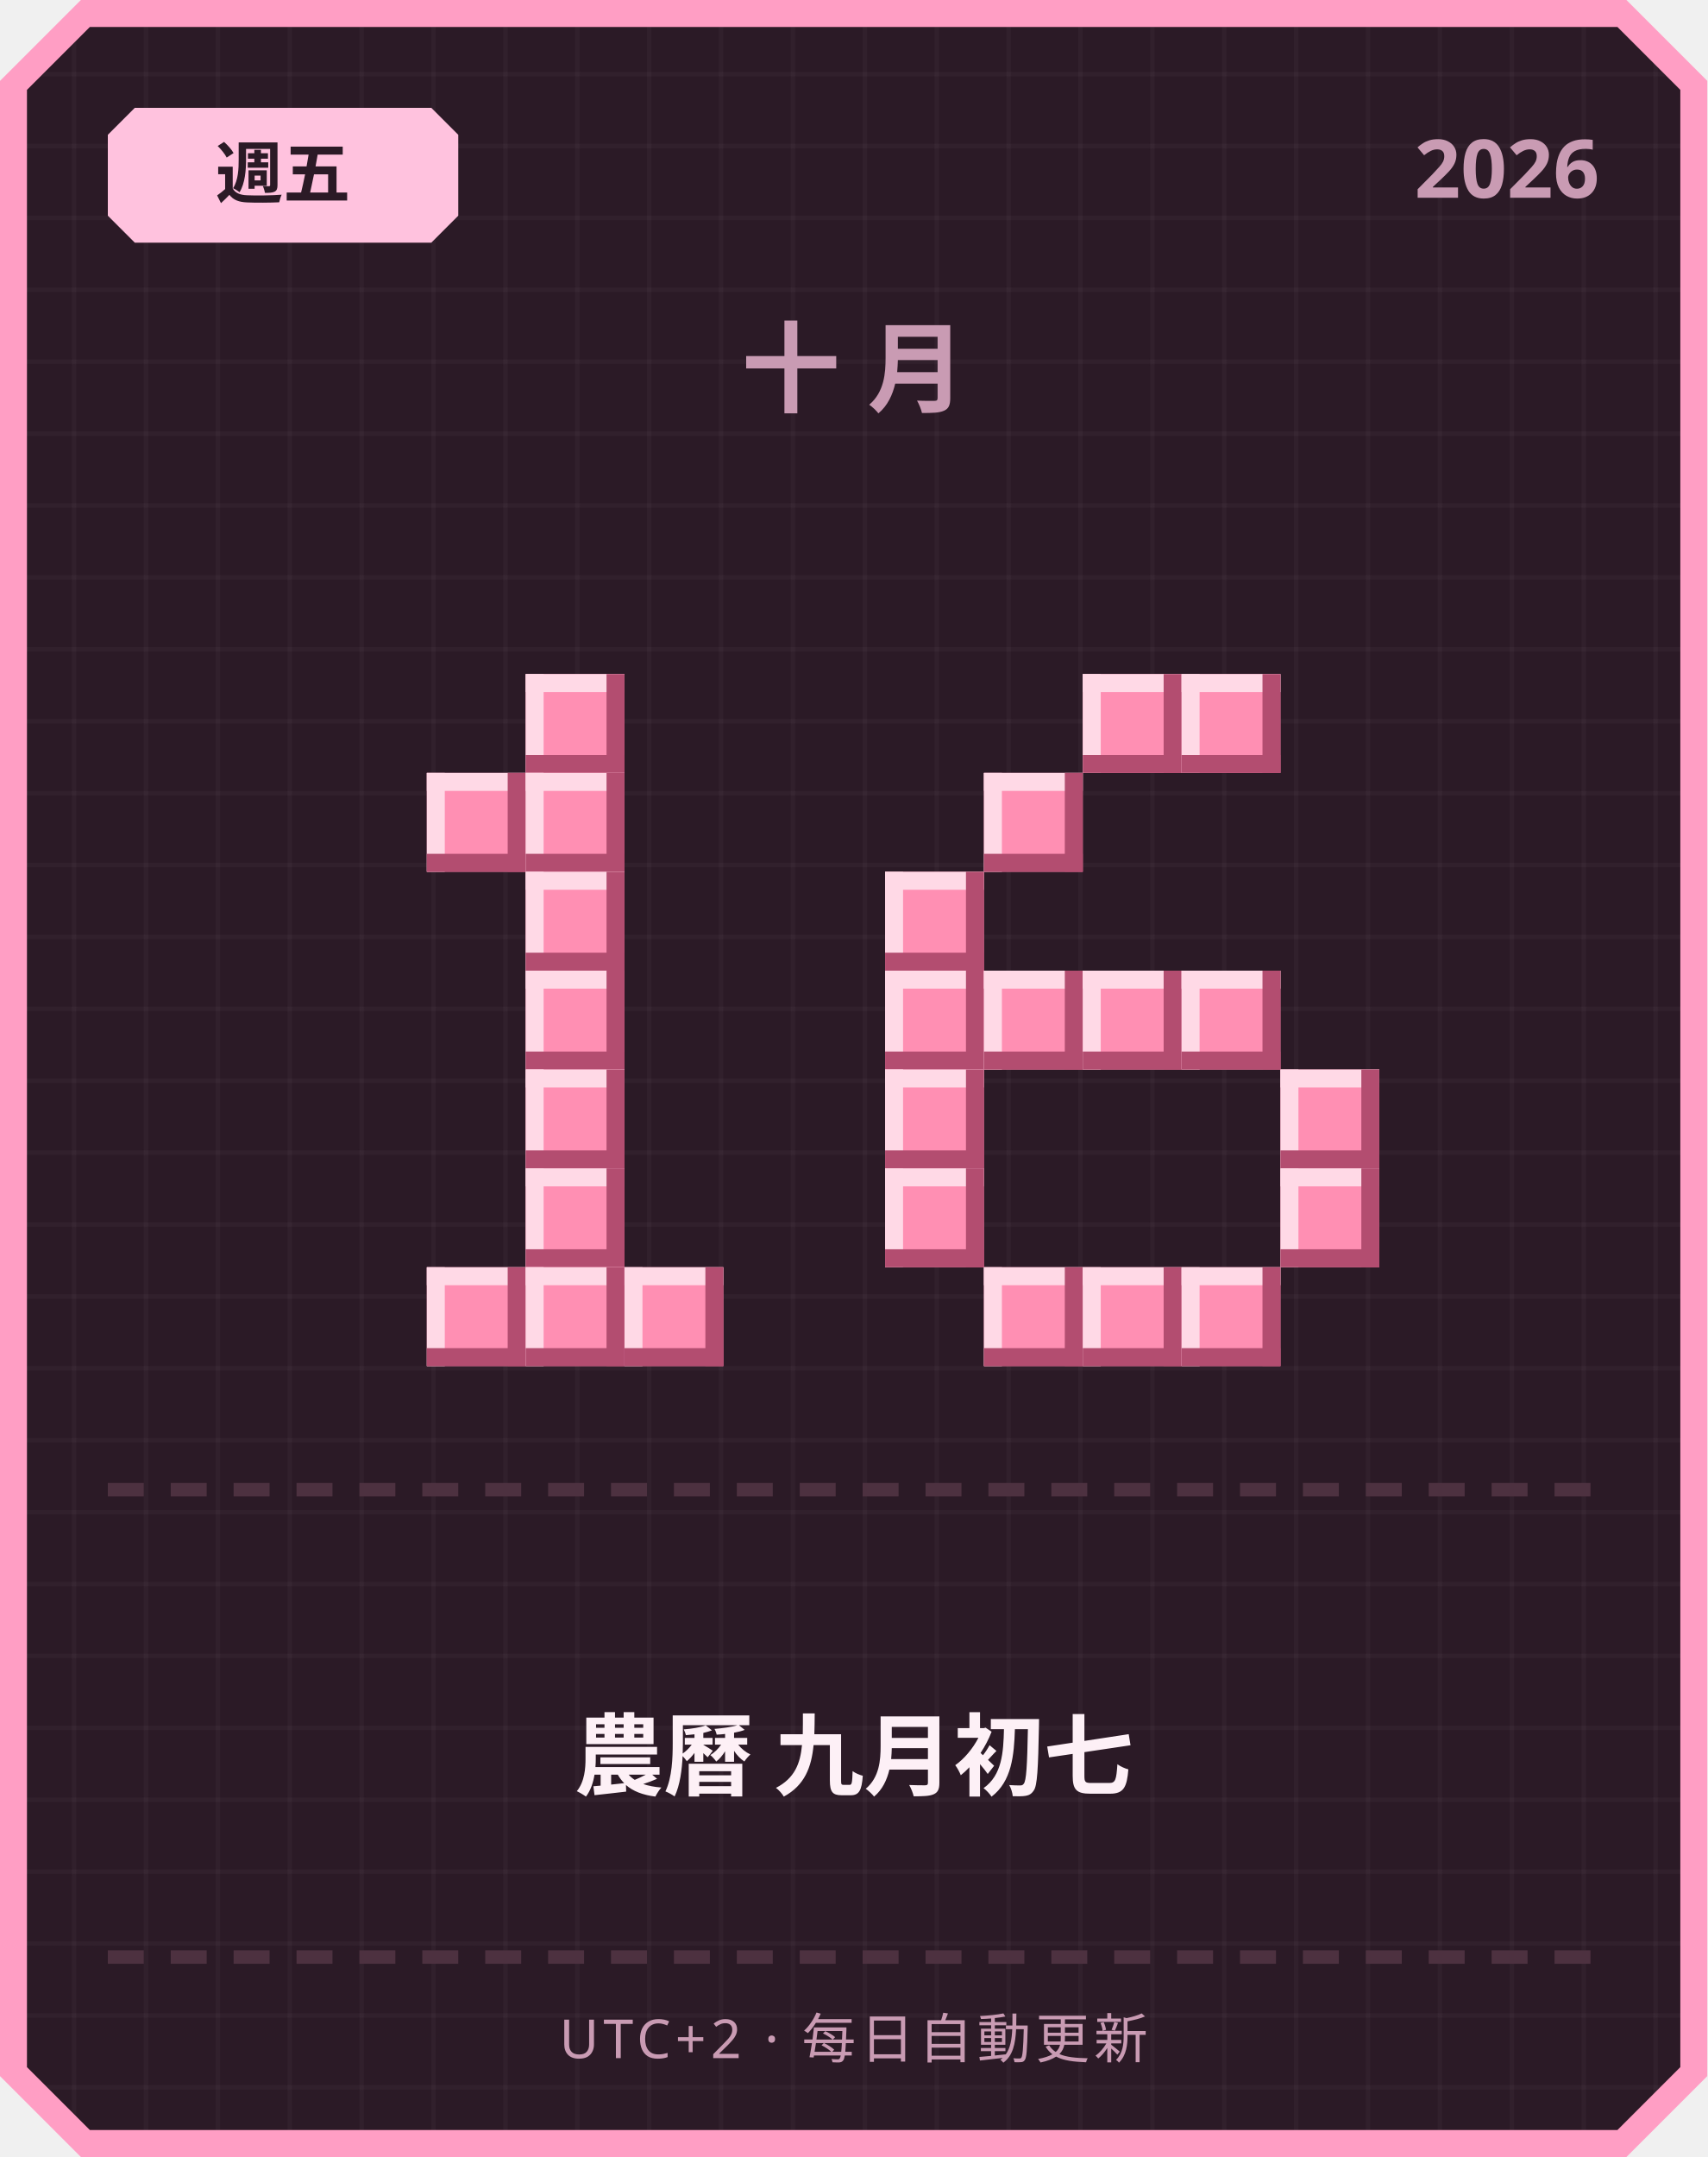
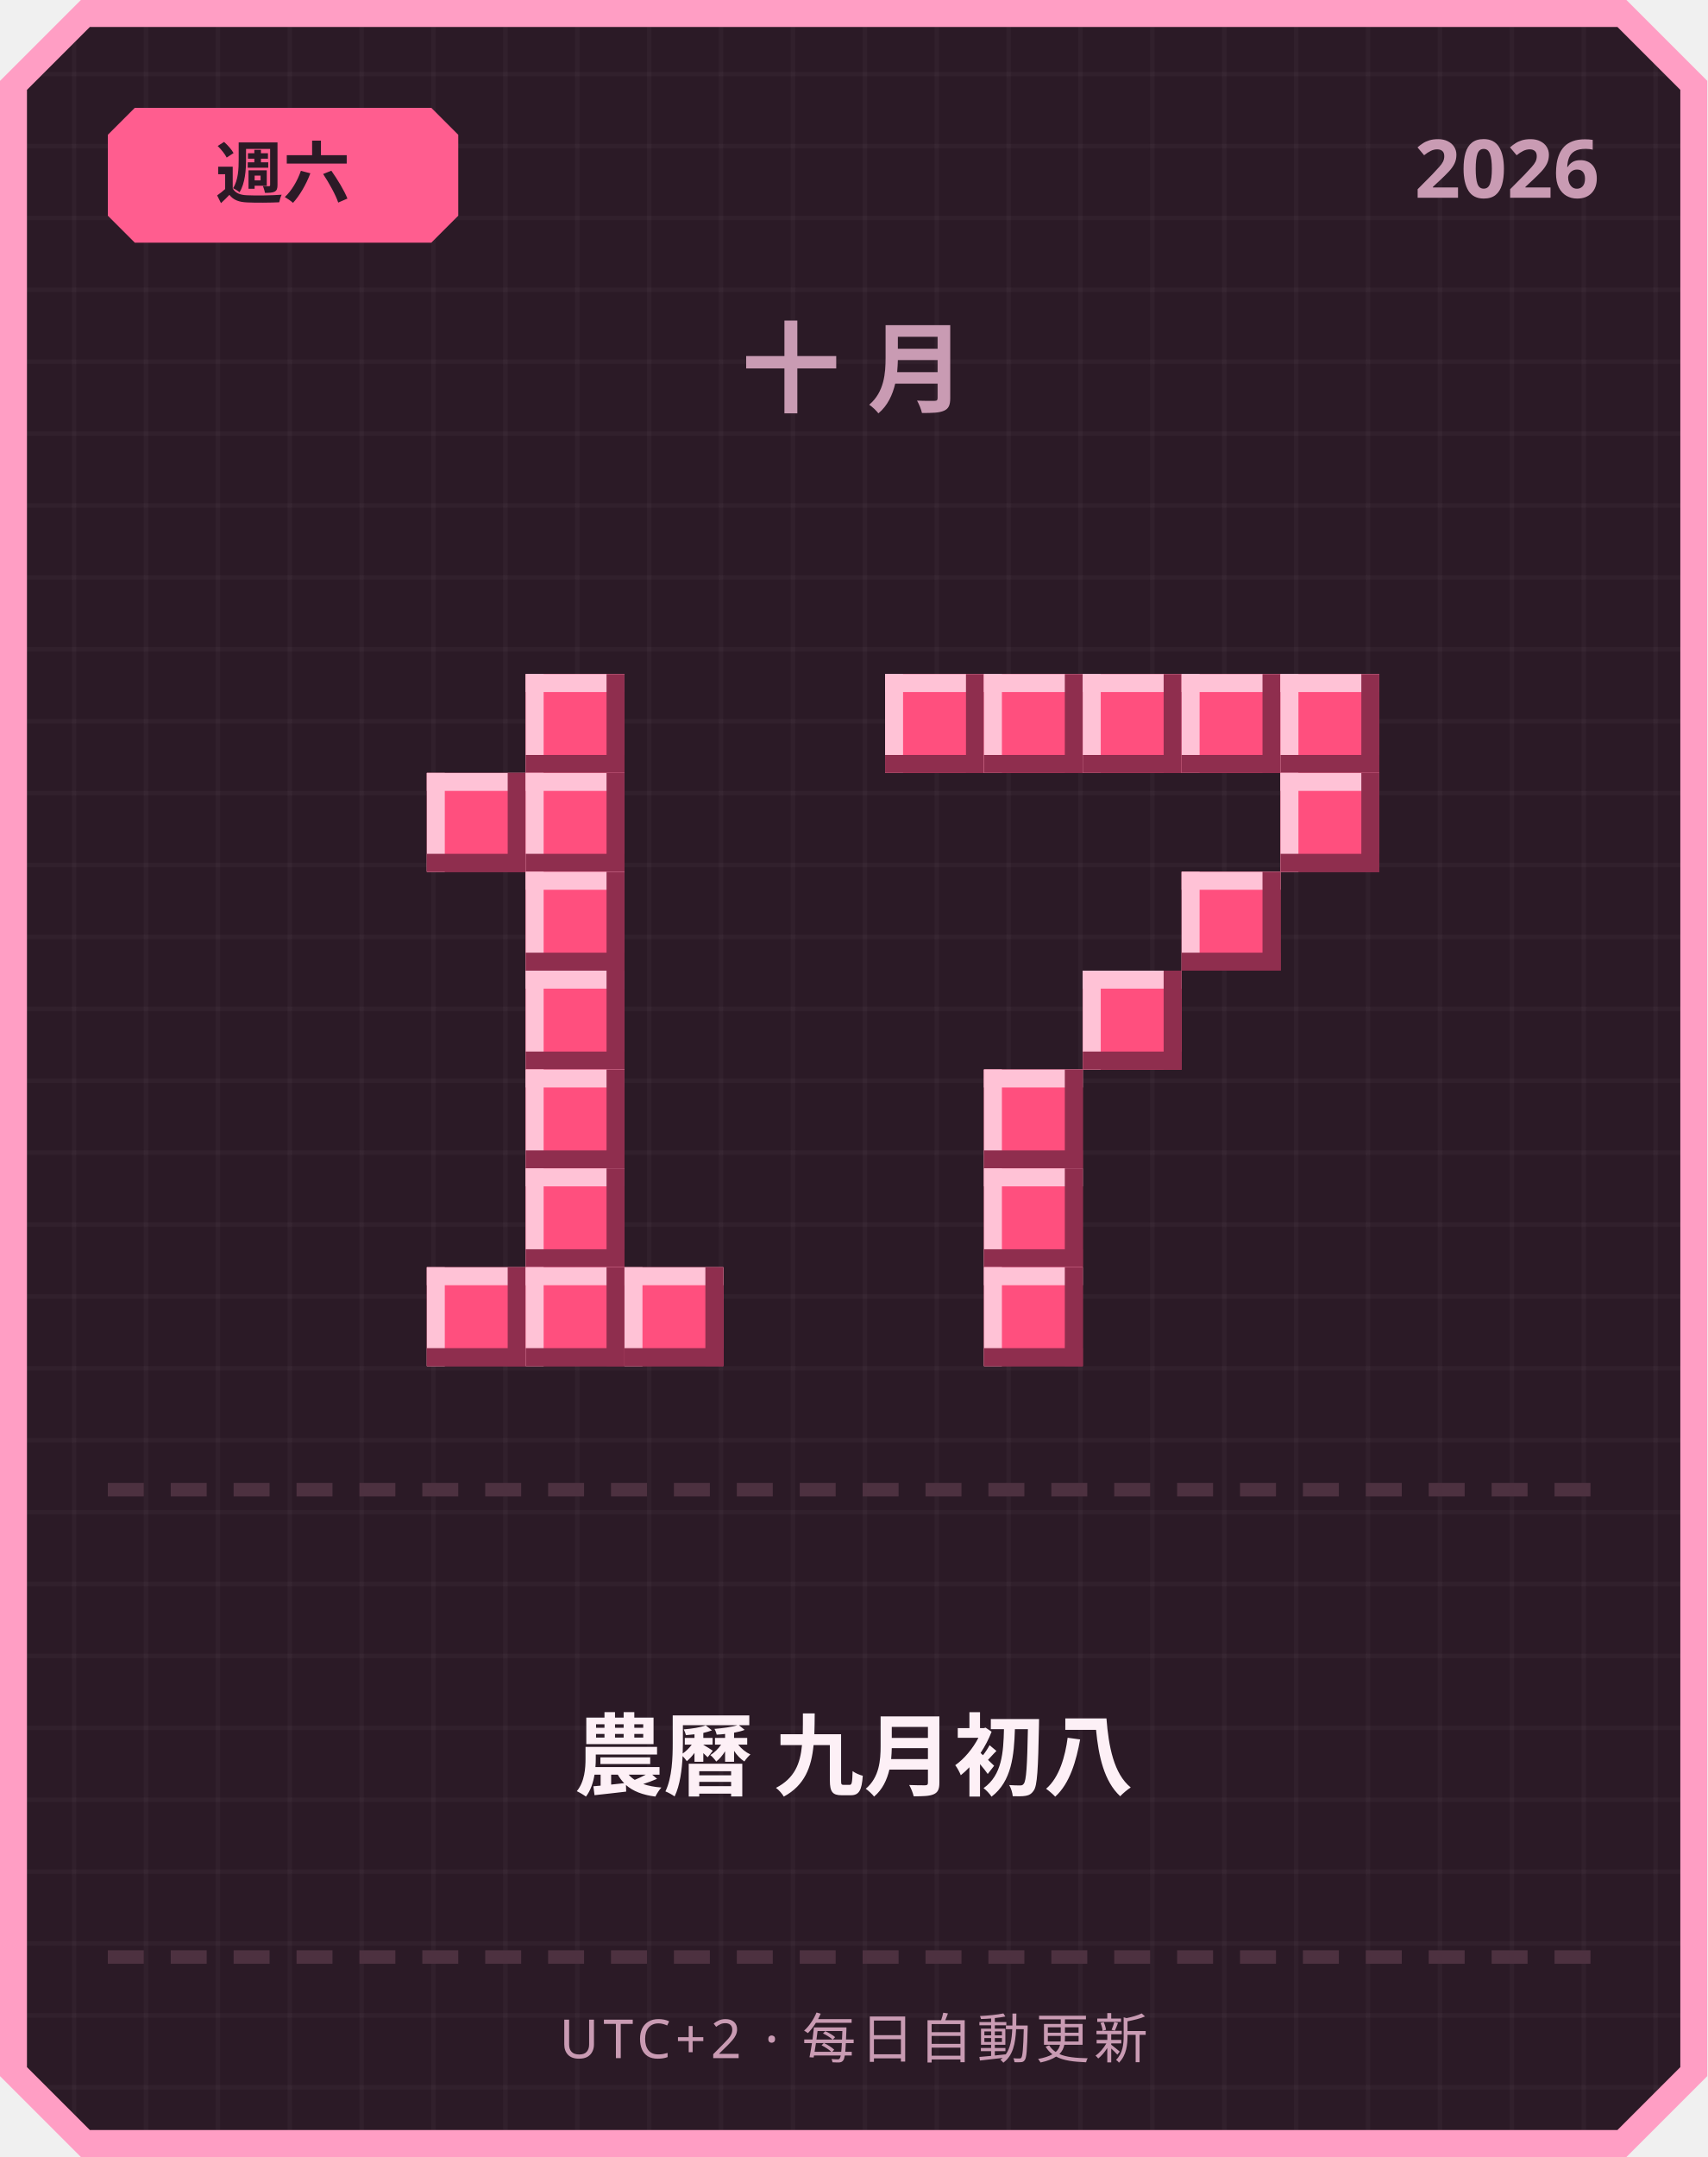
<svg xmlns="http://www.w3.org/2000/svg" width="380" height="480" viewBox="0 0 380 480">
  <defs>
    <pattern id="grid" width="16" height="16" patternUnits="userSpaceOnUse">
      <rect width="16" height="16" fill="#2b1a26" />
      <rect width="1" height="16" fill="#ffffff" opacity="0.03" />
      <rect width="16" height="1" fill="#ffffff" opacity="0.03" />
    </pattern>
  </defs>
  <path d="M 18,0 L 362,0 L 380,18 L 380,462 L 362,480 L 18,480 L 0,462 L 0,18 Z" fill="#ff9ec4" />
  <path d="M 20,6 L 360,6 L 374,20 L 374,460 L 360,474 L 20,474 L 6,460 L 6,20 Z" fill="url(#grid)" />
-   <path d="M 30,24 L 96,24 L 102,30 L 102,48 L 96,54 L 30,54 L 24,48 L 24,30 Z" fill="#ffc2de" />
-   <text x="63" y="44" text-anchor="middle" font-family="'Segoe UI', sans-serif" font-size="15" font-weight="700" fill="#2b1a26">週五</text>
+   <path d="M 30,24 L 96,24 L 102,30 L 102,48 L 96,54 L 30,54 L 24,48 L 24,30 Z" fill="#ff5d8f" />
+   <text x="63" y="44" text-anchor="middle" font-family="'Segoe UI', sans-serif" font-size="15" font-weight="700" fill="#2b1a26">週六</text>
  <text x="356" y="44" text-anchor="end" font-family="'Segoe UI', sans-serif" font-size="18" font-weight="700" fill="#c99bb3">2026</text>
  <text x="190" y="90" text-anchor="middle" font-family="'Segoe UI', sans-serif" font-size="22" font-weight="700" letter-spacing="6" fill="#c99bb3">十月</text>
-   <rect x="117" y="150" width="22" height="22" fill="#ff8fb3" />
-   <rect x="117" y="150" width="22" height="4" fill="#ffd9e6" />
-   <rect x="117" y="150" width="4" height="22" fill="#ffd9e6" />
-   <rect x="117" y="168" width="22" height="4" fill="#b34d70" />
-   <rect x="135" y="150" width="4" height="22" fill="#b34d70" />
-   <rect x="95" y="172" width="22" height="22" fill="#ff8fb3" />
-   <rect x="95" y="172" width="22" height="4" fill="#ffd9e6" />
-   <rect x="95" y="172" width="4" height="22" fill="#ffd9e6" />
-   <rect x="95" y="190" width="22" height="4" fill="#b34d70" />
-   <rect x="113" y="172" width="4" height="22" fill="#b34d70" />
-   <rect x="117" y="172" width="22" height="22" fill="#ff8fb3" />
-   <rect x="117" y="172" width="22" height="4" fill="#ffd9e6" />
-   <rect x="117" y="172" width="4" height="22" fill="#ffd9e6" />
-   <rect x="117" y="190" width="22" height="4" fill="#b34d70" />
-   <rect x="135" y="172" width="4" height="22" fill="#b34d70" />
-   <rect x="117" y="194" width="22" height="22" fill="#ff8fb3" />
-   <rect x="117" y="194" width="22" height="4" fill="#ffd9e6" />
-   <rect x="117" y="194" width="4" height="22" fill="#ffd9e6" />
-   <rect x="117" y="212" width="22" height="4" fill="#b34d70" />
-   <rect x="135" y="194" width="4" height="22" fill="#b34d70" />
-   <rect x="117" y="216" width="22" height="22" fill="#ff8fb3" />
-   <rect x="117" y="216" width="22" height="4" fill="#ffd9e6" />
-   <rect x="117" y="216" width="4" height="22" fill="#ffd9e6" />
-   <rect x="117" y="234" width="22" height="4" fill="#b34d70" />
-   <rect x="135" y="216" width="4" height="22" fill="#b34d70" />
-   <rect x="117" y="238" width="22" height="22" fill="#ff8fb3" />
-   <rect x="117" y="238" width="22" height="4" fill="#ffd9e6" />
-   <rect x="117" y="238" width="4" height="22" fill="#ffd9e6" />
-   <rect x="117" y="256" width="22" height="4" fill="#b34d70" />
-   <rect x="135" y="238" width="4" height="22" fill="#b34d70" />
-   <rect x="117" y="260" width="22" height="22" fill="#ff8fb3" />
-   <rect x="117" y="260" width="22" height="4" fill="#ffd9e6" />
-   <rect x="117" y="260" width="4" height="22" fill="#ffd9e6" />
-   <rect x="117" y="278" width="22" height="4" fill="#b34d70" />
-   <rect x="135" y="260" width="4" height="22" fill="#b34d70" />
-   <rect x="95" y="282" width="22" height="22" fill="#ff8fb3" />
-   <rect x="95" y="282" width="22" height="4" fill="#ffd9e6" />
-   <rect x="95" y="282" width="4" height="22" fill="#ffd9e6" />
-   <rect x="95" y="300" width="22" height="4" fill="#b34d70" />
-   <rect x="113" y="282" width="4" height="22" fill="#b34d70" />
-   <rect x="117" y="282" width="22" height="22" fill="#ff8fb3" />
-   <rect x="117" y="282" width="22" height="4" fill="#ffd9e6" />
-   <rect x="117" y="282" width="4" height="22" fill="#ffd9e6" />
-   <rect x="117" y="300" width="22" height="4" fill="#b34d70" />
-   <rect x="135" y="282" width="4" height="22" fill="#b34d70" />
-   <rect x="139" y="282" width="22" height="22" fill="#ff8fb3" />
-   <rect x="139" y="282" width="22" height="4" fill="#ffd9e6" />
-   <rect x="139" y="282" width="4" height="22" fill="#ffd9e6" />
-   <rect x="139" y="300" width="22" height="4" fill="#b34d70" />
-   <rect x="157" y="282" width="4" height="22" fill="#b34d70" />
-   <rect x="241" y="150" width="22" height="22" fill="#ff8fb3" />
-   <rect x="241" y="150" width="22" height="4" fill="#ffd9e6" />
-   <rect x="241" y="150" width="4" height="22" fill="#ffd9e6" />
-   <rect x="241" y="168" width="22" height="4" fill="#b34d70" />
-   <rect x="259" y="150" width="4" height="22" fill="#b34d70" />
-   <rect x="263" y="150" width="22" height="22" fill="#ff8fb3" />
-   <rect x="263" y="150" width="22" height="4" fill="#ffd9e6" />
-   <rect x="263" y="150" width="4" height="22" fill="#ffd9e6" />
-   <rect x="263" y="168" width="22" height="4" fill="#b34d70" />
-   <rect x="281" y="150" width="4" height="22" fill="#b34d70" />
-   <rect x="219" y="172" width="22" height="22" fill="#ff8fb3" />
-   <rect x="219" y="172" width="22" height="4" fill="#ffd9e6" />
-   <rect x="219" y="172" width="4" height="22" fill="#ffd9e6" />
-   <rect x="219" y="190" width="22" height="4" fill="#b34d70" />
-   <rect x="237" y="172" width="4" height="22" fill="#b34d70" />
-   <rect x="197" y="194" width="22" height="22" fill="#ff8fb3" />
-   <rect x="197" y="194" width="22" height="4" fill="#ffd9e6" />
-   <rect x="197" y="194" width="4" height="22" fill="#ffd9e6" />
-   <rect x="197" y="212" width="22" height="4" fill="#b34d70" />
-   <rect x="215" y="194" width="4" height="22" fill="#b34d70" />
-   <rect x="197" y="216" width="22" height="22" fill="#ff8fb3" />
-   <rect x="197" y="216" width="22" height="4" fill="#ffd9e6" />
-   <rect x="197" y="216" width="4" height="22" fill="#ffd9e6" />
-   <rect x="197" y="234" width="22" height="4" fill="#b34d70" />
-   <rect x="215" y="216" width="4" height="22" fill="#b34d70" />
-   <rect x="219" y="216" width="22" height="22" fill="#ff8fb3" />
-   <rect x="219" y="216" width="22" height="4" fill="#ffd9e6" />
-   <rect x="219" y="216" width="4" height="22" fill="#ffd9e6" />
-   <rect x="219" y="234" width="22" height="4" fill="#b34d70" />
-   <rect x="237" y="216" width="4" height="22" fill="#b34d70" />
-   <rect x="241" y="216" width="22" height="22" fill="#ff8fb3" />
-   <rect x="241" y="216" width="22" height="4" fill="#ffd9e6" />
-   <rect x="241" y="216" width="4" height="22" fill="#ffd9e6" />
-   <rect x="241" y="234" width="22" height="4" fill="#b34d70" />
-   <rect x="259" y="216" width="4" height="22" fill="#b34d70" />
-   <rect x="263" y="216" width="22" height="22" fill="#ff8fb3" />
-   <rect x="263" y="216" width="22" height="4" fill="#ffd9e6" />
-   <rect x="263" y="216" width="4" height="22" fill="#ffd9e6" />
-   <rect x="263" y="234" width="22" height="4" fill="#b34d70" />
-   <rect x="281" y="216" width="4" height="22" fill="#b34d70" />
-   <rect x="197" y="238" width="22" height="22" fill="#ff8fb3" />
-   <rect x="197" y="238" width="22" height="4" fill="#ffd9e6" />
-   <rect x="197" y="238" width="4" height="22" fill="#ffd9e6" />
-   <rect x="197" y="256" width="22" height="4" fill="#b34d70" />
-   <rect x="215" y="238" width="4" height="22" fill="#b34d70" />
-   <rect x="285" y="238" width="22" height="22" fill="#ff8fb3" />
-   <rect x="285" y="238" width="22" height="4" fill="#ffd9e6" />
-   <rect x="285" y="238" width="4" height="22" fill="#ffd9e6" />
-   <rect x="285" y="256" width="22" height="4" fill="#b34d70" />
-   <rect x="303" y="238" width="4" height="22" fill="#b34d70" />
-   <rect x="197" y="260" width="22" height="22" fill="#ff8fb3" />
-   <rect x="197" y="260" width="22" height="4" fill="#ffd9e6" />
-   <rect x="197" y="260" width="4" height="22" fill="#ffd9e6" />
-   <rect x="197" y="278" width="22" height="4" fill="#b34d70" />
-   <rect x="215" y="260" width="4" height="22" fill="#b34d70" />
-   <rect x="285" y="260" width="22" height="22" fill="#ff8fb3" />
-   <rect x="285" y="260" width="22" height="4" fill="#ffd9e6" />
-   <rect x="285" y="260" width="4" height="22" fill="#ffd9e6" />
-   <rect x="285" y="278" width="22" height="4" fill="#b34d70" />
-   <rect x="303" y="260" width="4" height="22" fill="#b34d70" />
-   <rect x="219" y="282" width="22" height="22" fill="#ff8fb3" />
-   <rect x="219" y="282" width="22" height="4" fill="#ffd9e6" />
-   <rect x="219" y="282" width="4" height="22" fill="#ffd9e6" />
-   <rect x="219" y="300" width="22" height="4" fill="#b34d70" />
-   <rect x="237" y="282" width="4" height="22" fill="#b34d70" />
-   <rect x="241" y="282" width="22" height="22" fill="#ff8fb3" />
-   <rect x="241" y="282" width="22" height="4" fill="#ffd9e6" />
-   <rect x="241" y="282" width="4" height="22" fill="#ffd9e6" />
-   <rect x="241" y="300" width="22" height="4" fill="#b34d70" />
-   <rect x="259" y="282" width="4" height="22" fill="#b34d70" />
-   <rect x="263" y="282" width="22" height="22" fill="#ff8fb3" />
-   <rect x="263" y="282" width="22" height="4" fill="#ffd9e6" />
-   <rect x="263" y="282" width="4" height="22" fill="#ffd9e6" />
-   <rect x="263" y="300" width="22" height="4" fill="#b34d70" />
-   <rect x="281" y="282" width="4" height="22" fill="#b34d70" />
+   <rect x="117" y="150" width="22" height="22" fill="#ff4f7e" />
+   <rect x="117" y="150" width="22" height="4" fill="#ffc2d6" />
+   <rect x="117" y="150" width="4" height="22" fill="#ffc2d6" />
+   <rect x="117" y="168" width="22" height="4" fill="#8f2e4e" />
+   <rect x="135" y="150" width="4" height="22" fill="#8f2e4e" />
+   <rect x="95" y="172" width="22" height="22" fill="#ff4f7e" />
+   <rect x="95" y="172" width="22" height="4" fill="#ffc2d6" />
+   <rect x="95" y="172" width="4" height="22" fill="#ffc2d6" />
+   <rect x="95" y="190" width="22" height="4" fill="#8f2e4e" />
+   <rect x="113" y="172" width="4" height="22" fill="#8f2e4e" />
+   <rect x="117" y="172" width="22" height="22" fill="#ff4f7e" />
+   <rect x="117" y="172" width="22" height="4" fill="#ffc2d6" />
+   <rect x="117" y="172" width="4" height="22" fill="#ffc2d6" />
+   <rect x="117" y="190" width="22" height="4" fill="#8f2e4e" />
+   <rect x="135" y="172" width="4" height="22" fill="#8f2e4e" />
+   <rect x="117" y="194" width="22" height="22" fill="#ff4f7e" />
+   <rect x="117" y="194" width="22" height="4" fill="#ffc2d6" />
+   <rect x="117" y="194" width="4" height="22" fill="#ffc2d6" />
+   <rect x="117" y="212" width="22" height="4" fill="#8f2e4e" />
+   <rect x="135" y="194" width="4" height="22" fill="#8f2e4e" />
+   <rect x="117" y="216" width="22" height="22" fill="#ff4f7e" />
+   <rect x="117" y="216" width="22" height="4" fill="#ffc2d6" />
+   <rect x="117" y="216" width="4" height="22" fill="#ffc2d6" />
+   <rect x="117" y="234" width="22" height="4" fill="#8f2e4e" />
+   <rect x="135" y="216" width="4" height="22" fill="#8f2e4e" />
+   <rect x="117" y="238" width="22" height="22" fill="#ff4f7e" />
+   <rect x="117" y="238" width="22" height="4" fill="#ffc2d6" />
+   <rect x="117" y="238" width="4" height="22" fill="#ffc2d6" />
+   <rect x="117" y="256" width="22" height="4" fill="#8f2e4e" />
+   <rect x="135" y="238" width="4" height="22" fill="#8f2e4e" />
+   <rect x="117" y="260" width="22" height="22" fill="#ff4f7e" />
+   <rect x="117" y="260" width="22" height="4" fill="#ffc2d6" />
+   <rect x="117" y="260" width="4" height="22" fill="#ffc2d6" />
+   <rect x="117" y="278" width="22" height="4" fill="#8f2e4e" />
+   <rect x="135" y="260" width="4" height="22" fill="#8f2e4e" />
+   <rect x="95" y="282" width="22" height="22" fill="#ff4f7e" />
+   <rect x="95" y="282" width="22" height="4" fill="#ffc2d6" />
+   <rect x="95" y="282" width="4" height="22" fill="#ffc2d6" />
+   <rect x="95" y="300" width="22" height="4" fill="#8f2e4e" />
+   <rect x="113" y="282" width="4" height="22" fill="#8f2e4e" />
+   <rect x="117" y="282" width="22" height="22" fill="#ff4f7e" />
+   <rect x="117" y="282" width="22" height="4" fill="#ffc2d6" />
+   <rect x="117" y="282" width="4" height="22" fill="#ffc2d6" />
+   <rect x="117" y="300" width="22" height="4" fill="#8f2e4e" />
+   <rect x="135" y="282" width="4" height="22" fill="#8f2e4e" />
+   <rect x="139" y="282" width="22" height="22" fill="#ff4f7e" />
+   <rect x="139" y="282" width="22" height="4" fill="#ffc2d6" />
+   <rect x="139" y="282" width="4" height="22" fill="#ffc2d6" />
+   <rect x="139" y="300" width="22" height="4" fill="#8f2e4e" />
+   <rect x="157" y="282" width="4" height="22" fill="#8f2e4e" />
+   <rect x="197" y="150" width="22" height="22" fill="#ff4f7e" />
+   <rect x="197" y="150" width="22" height="4" fill="#ffc2d6" />
+   <rect x="197" y="150" width="4" height="22" fill="#ffc2d6" />
+   <rect x="197" y="168" width="22" height="4" fill="#8f2e4e" />
+   <rect x="215" y="150" width="4" height="22" fill="#8f2e4e" />
+   <rect x="219" y="150" width="22" height="22" fill="#ff4f7e" />
+   <rect x="219" y="150" width="22" height="4" fill="#ffc2d6" />
+   <rect x="219" y="150" width="4" height="22" fill="#ffc2d6" />
+   <rect x="219" y="168" width="22" height="4" fill="#8f2e4e" />
+   <rect x="237" y="150" width="4" height="22" fill="#8f2e4e" />
+   <rect x="241" y="150" width="22" height="22" fill="#ff4f7e" />
+   <rect x="241" y="150" width="22" height="4" fill="#ffc2d6" />
+   <rect x="241" y="150" width="4" height="22" fill="#ffc2d6" />
+   <rect x="241" y="168" width="22" height="4" fill="#8f2e4e" />
+   <rect x="259" y="150" width="4" height="22" fill="#8f2e4e" />
+   <rect x="263" y="150" width="22" height="22" fill="#ff4f7e" />
+   <rect x="263" y="150" width="22" height="4" fill="#ffc2d6" />
+   <rect x="263" y="150" width="4" height="22" fill="#ffc2d6" />
+   <rect x="263" y="168" width="22" height="4" fill="#8f2e4e" />
+   <rect x="281" y="150" width="4" height="22" fill="#8f2e4e" />
+   <rect x="285" y="150" width="22" height="22" fill="#ff4f7e" />
+   <rect x="285" y="150" width="22" height="4" fill="#ffc2d6" />
+   <rect x="285" y="150" width="4" height="22" fill="#ffc2d6" />
+   <rect x="285" y="168" width="22" height="4" fill="#8f2e4e" />
+   <rect x="303" y="150" width="4" height="22" fill="#8f2e4e" />
+   <rect x="285" y="172" width="22" height="22" fill="#ff4f7e" />
+   <rect x="285" y="172" width="22" height="4" fill="#ffc2d6" />
+   <rect x="285" y="172" width="4" height="22" fill="#ffc2d6" />
+   <rect x="285" y="190" width="22" height="4" fill="#8f2e4e" />
+   <rect x="303" y="172" width="4" height="22" fill="#8f2e4e" />
+   <rect x="263" y="194" width="22" height="22" fill="#ff4f7e" />
+   <rect x="263" y="194" width="22" height="4" fill="#ffc2d6" />
+   <rect x="263" y="194" width="4" height="22" fill="#ffc2d6" />
+   <rect x="263" y="212" width="22" height="4" fill="#8f2e4e" />
+   <rect x="281" y="194" width="4" height="22" fill="#8f2e4e" />
+   <rect x="241" y="216" width="22" height="22" fill="#ff4f7e" />
+   <rect x="241" y="216" width="22" height="4" fill="#ffc2d6" />
+   <rect x="241" y="216" width="4" height="22" fill="#ffc2d6" />
+   <rect x="241" y="234" width="22" height="4" fill="#8f2e4e" />
+   <rect x="259" y="216" width="4" height="22" fill="#8f2e4e" />
+   <rect x="219" y="238" width="22" height="22" fill="#ff4f7e" />
+   <rect x="219" y="238" width="22" height="4" fill="#ffc2d6" />
+   <rect x="219" y="238" width="4" height="22" fill="#ffc2d6" />
+   <rect x="219" y="256" width="22" height="4" fill="#8f2e4e" />
+   <rect x="237" y="238" width="4" height="22" fill="#8f2e4e" />
+   <rect x="219" y="260" width="22" height="22" fill="#ff4f7e" />
+   <rect x="219" y="260" width="22" height="4" fill="#ffc2d6" />
+   <rect x="219" y="260" width="4" height="22" fill="#ffc2d6" />
+   <rect x="219" y="278" width="22" height="4" fill="#8f2e4e" />
+   <rect x="237" y="260" width="4" height="22" fill="#8f2e4e" />
+   <rect x="219" y="282" width="22" height="22" fill="#ff4f7e" />
+   <rect x="219" y="282" width="22" height="4" fill="#ffc2d6" />
+   <rect x="219" y="282" width="4" height="22" fill="#ffc2d6" />
+   <rect x="219" y="300" width="22" height="4" fill="#8f2e4e" />
+   <rect x="237" y="282" width="4" height="22" fill="#8f2e4e" />
  <rect x="24" y="330" width="8" height="3" fill="#4d3140" />
  <rect x="38" y="330" width="8" height="3" fill="#4d3140" />
  <rect x="52" y="330" width="8" height="3" fill="#4d3140" />
  <rect x="66" y="330" width="8" height="3" fill="#4d3140" />
  <rect x="80" y="330" width="8" height="3" fill="#4d3140" />
  <rect x="94" y="330" width="8" height="3" fill="#4d3140" />
  <rect x="108" y="330" width="8" height="3" fill="#4d3140" />
  <rect x="122" y="330" width="8" height="3" fill="#4d3140" />
  <rect x="136" y="330" width="8" height="3" fill="#4d3140" />
  <rect x="150" y="330" width="8" height="3" fill="#4d3140" />
  <rect x="164" y="330" width="8" height="3" fill="#4d3140" />
  <rect x="178" y="330" width="8" height="3" fill="#4d3140" />
  <rect x="192" y="330" width="8" height="3" fill="#4d3140" />
  <rect x="206" y="330" width="8" height="3" fill="#4d3140" />
  <rect x="220" y="330" width="8" height="3" fill="#4d3140" />
  <rect x="234" y="330" width="8" height="3" fill="#4d3140" />
  <rect x="248" y="330" width="8" height="3" fill="#4d3140" />
  <rect x="262" y="330" width="8" height="3" fill="#4d3140" />
  <rect x="276" y="330" width="8" height="3" fill="#4d3140" />
  <rect x="290" y="330" width="8" height="3" fill="#4d3140" />
  <rect x="304" y="330" width="8" height="3" fill="#4d3140" />
  <rect x="318" y="330" width="8" height="3" fill="#4d3140" />
  <rect x="332" y="330" width="8" height="3" fill="#4d3140" />
  <rect x="346" y="330" width="8" height="3" fill="#4d3140" />
-   <text x="190" y="398" text-anchor="middle" font-family="'Segoe UI', 'Microsoft JhengHei', sans-serif" font-size="20" font-weight="700" fill="#fdf0f6">農曆 九月初七</text>
+   <text x="190" y="398" text-anchor="middle" font-family="'Segoe UI', 'Microsoft JhengHei', sans-serif" font-size="20" font-weight="700" fill="#fdf0f6">農曆 九月初八</text>
  <rect x="24" y="434" width="8" height="3" fill="#4d3140" />
  <rect x="38" y="434" width="8" height="3" fill="#4d3140" />
  <rect x="52" y="434" width="8" height="3" fill="#4d3140" />
  <rect x="66" y="434" width="8" height="3" fill="#4d3140" />
  <rect x="80" y="434" width="8" height="3" fill="#4d3140" />
  <rect x="94" y="434" width="8" height="3" fill="#4d3140" />
  <rect x="108" y="434" width="8" height="3" fill="#4d3140" />
  <rect x="122" y="434" width="8" height="3" fill="#4d3140" />
  <rect x="136" y="434" width="8" height="3" fill="#4d3140" />
  <rect x="150" y="434" width="8" height="3" fill="#4d3140" />
  <rect x="164" y="434" width="8" height="3" fill="#4d3140" />
  <rect x="178" y="434" width="8" height="3" fill="#4d3140" />
  <rect x="192" y="434" width="8" height="3" fill="#4d3140" />
  <rect x="206" y="434" width="8" height="3" fill="#4d3140" />
  <rect x="220" y="434" width="8" height="3" fill="#4d3140" />
  <rect x="234" y="434" width="8" height="3" fill="#4d3140" />
  <rect x="248" y="434" width="8" height="3" fill="#4d3140" />
  <rect x="262" y="434" width="8" height="3" fill="#4d3140" />
  <rect x="276" y="434" width="8" height="3" fill="#4d3140" />
  <rect x="290" y="434" width="8" height="3" fill="#4d3140" />
  <rect x="304" y="434" width="8" height="3" fill="#4d3140" />
  <rect x="318" y="434" width="8" height="3" fill="#4d3140" />
  <rect x="332" y="434" width="8" height="3" fill="#4d3140" />
  <rect x="346" y="434" width="8" height="3" fill="#4d3140" />
  <text x="190" y="458" text-anchor="middle" font-family="'Segoe UI', sans-serif" font-size="12" letter-spacing="1" fill="#c99bb3">UTC+2 · 每日自動更新</text>
</svg>
